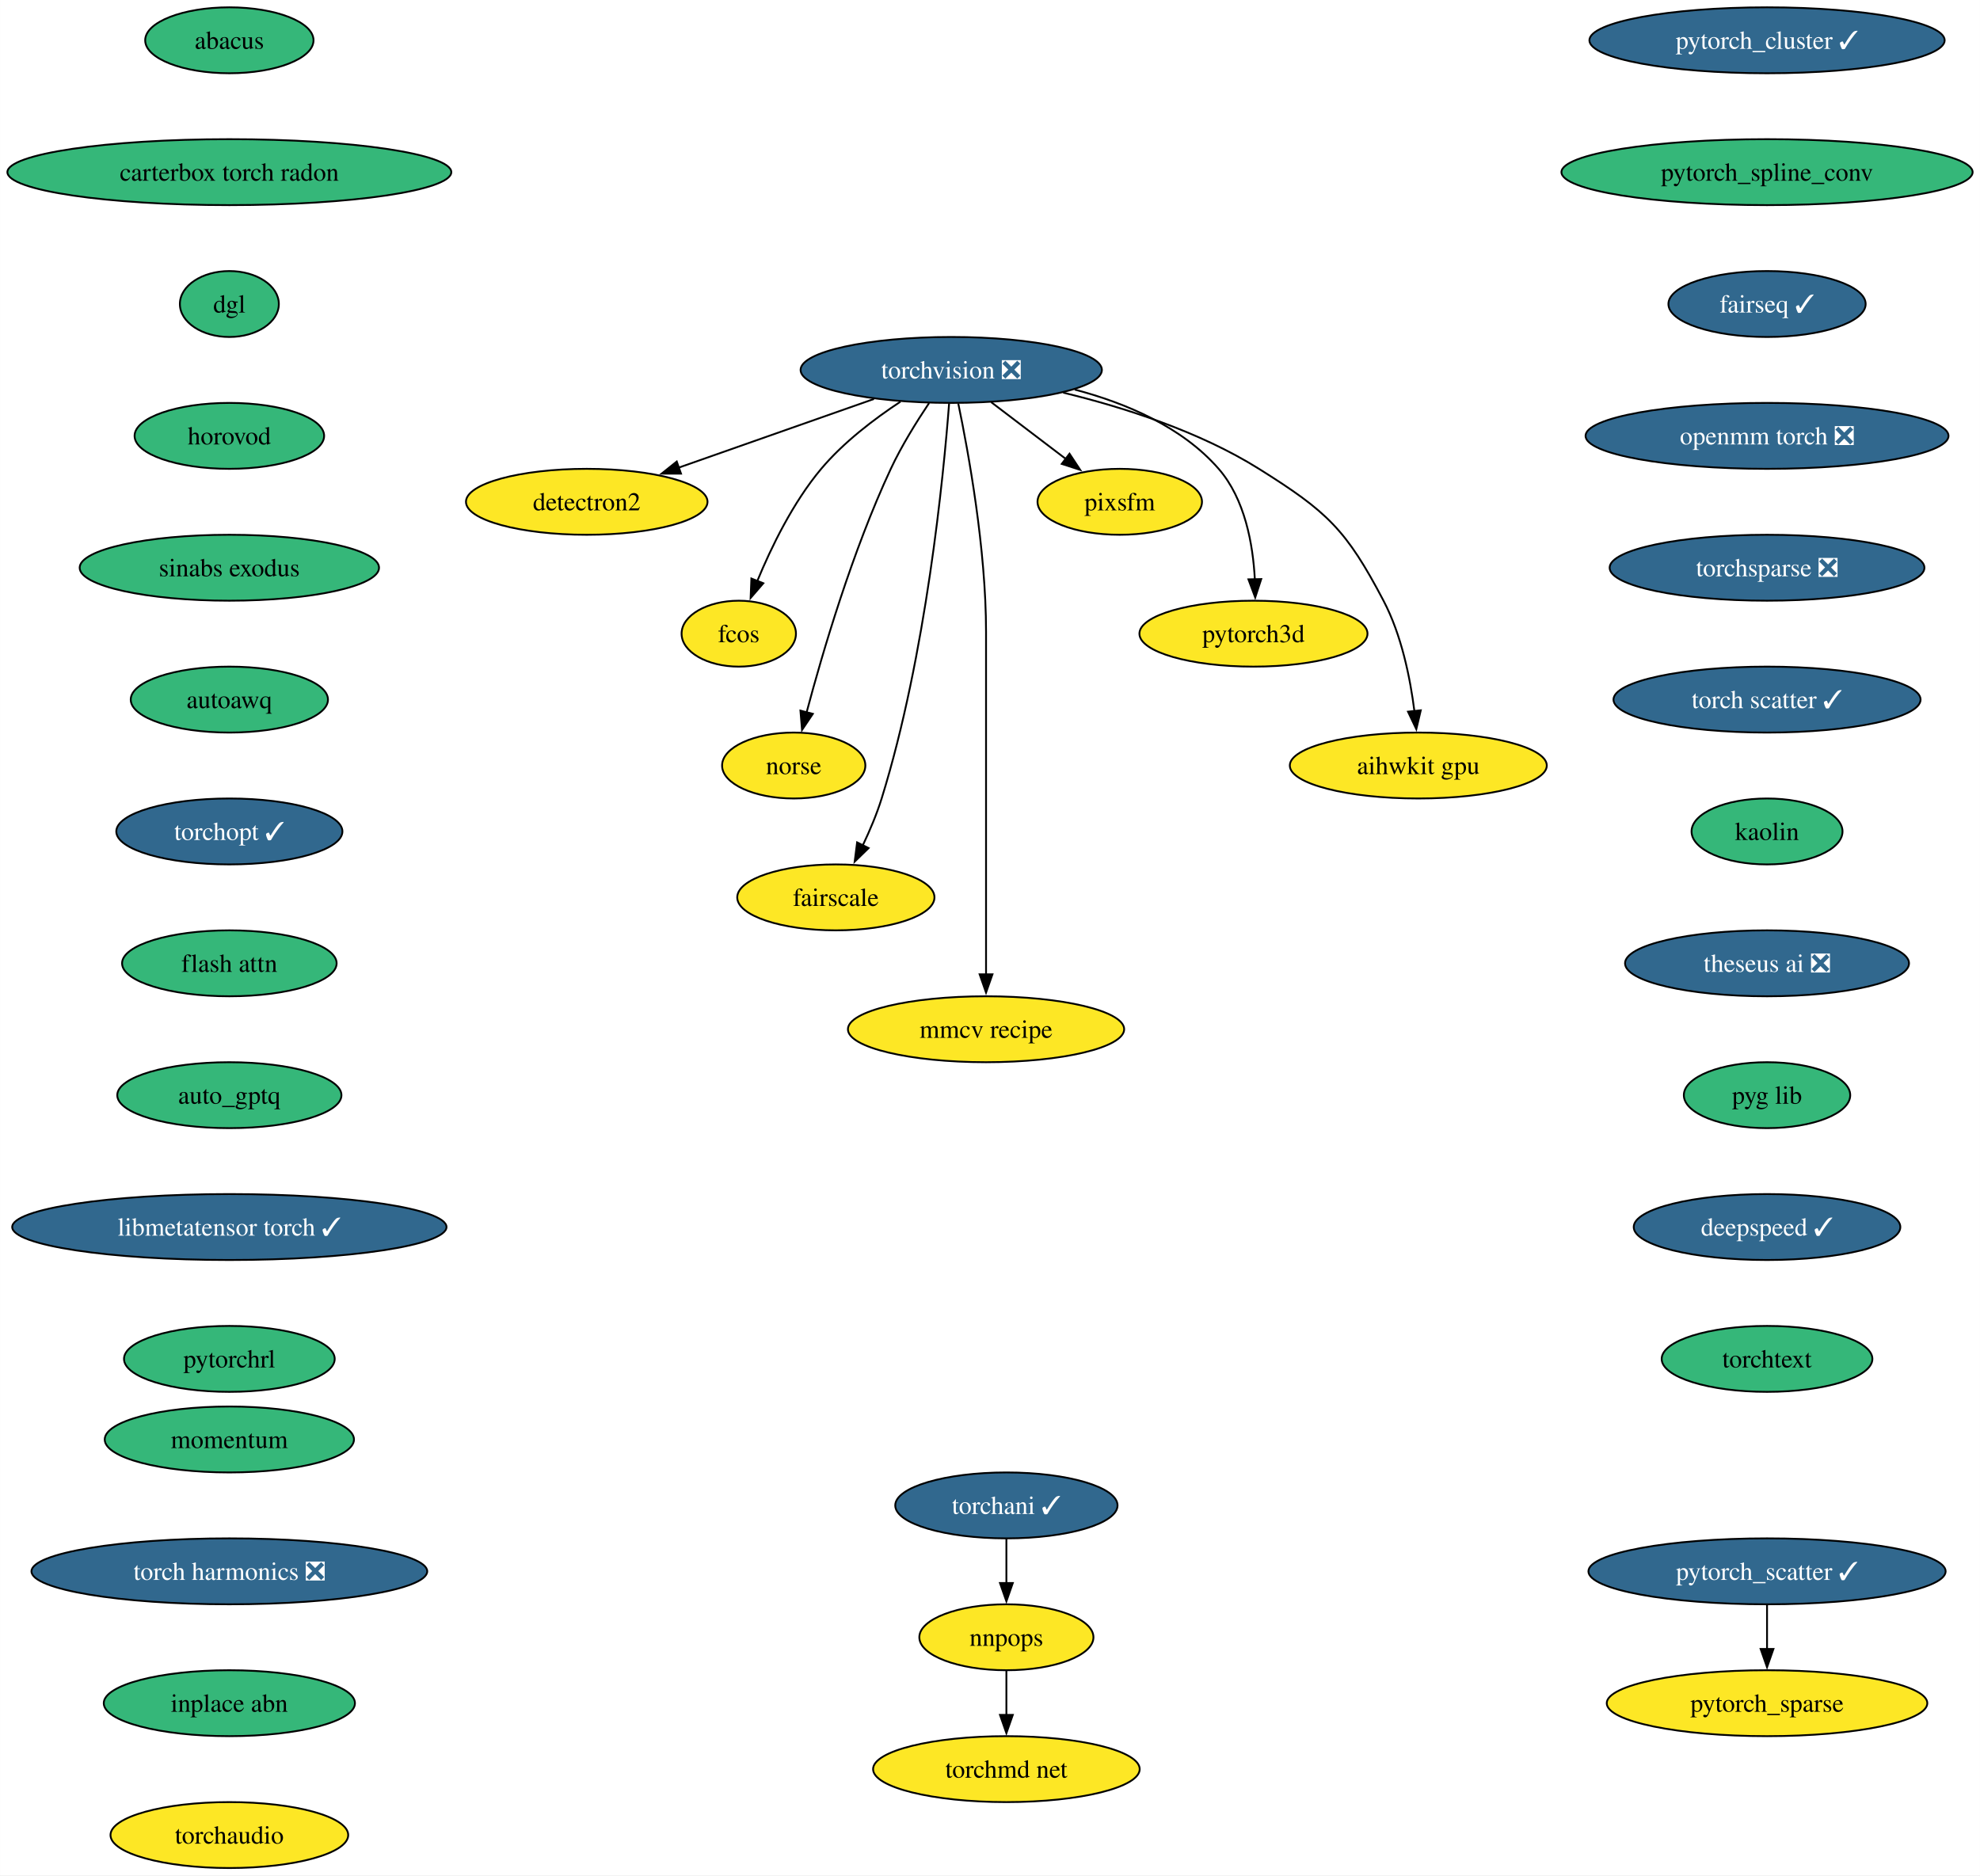
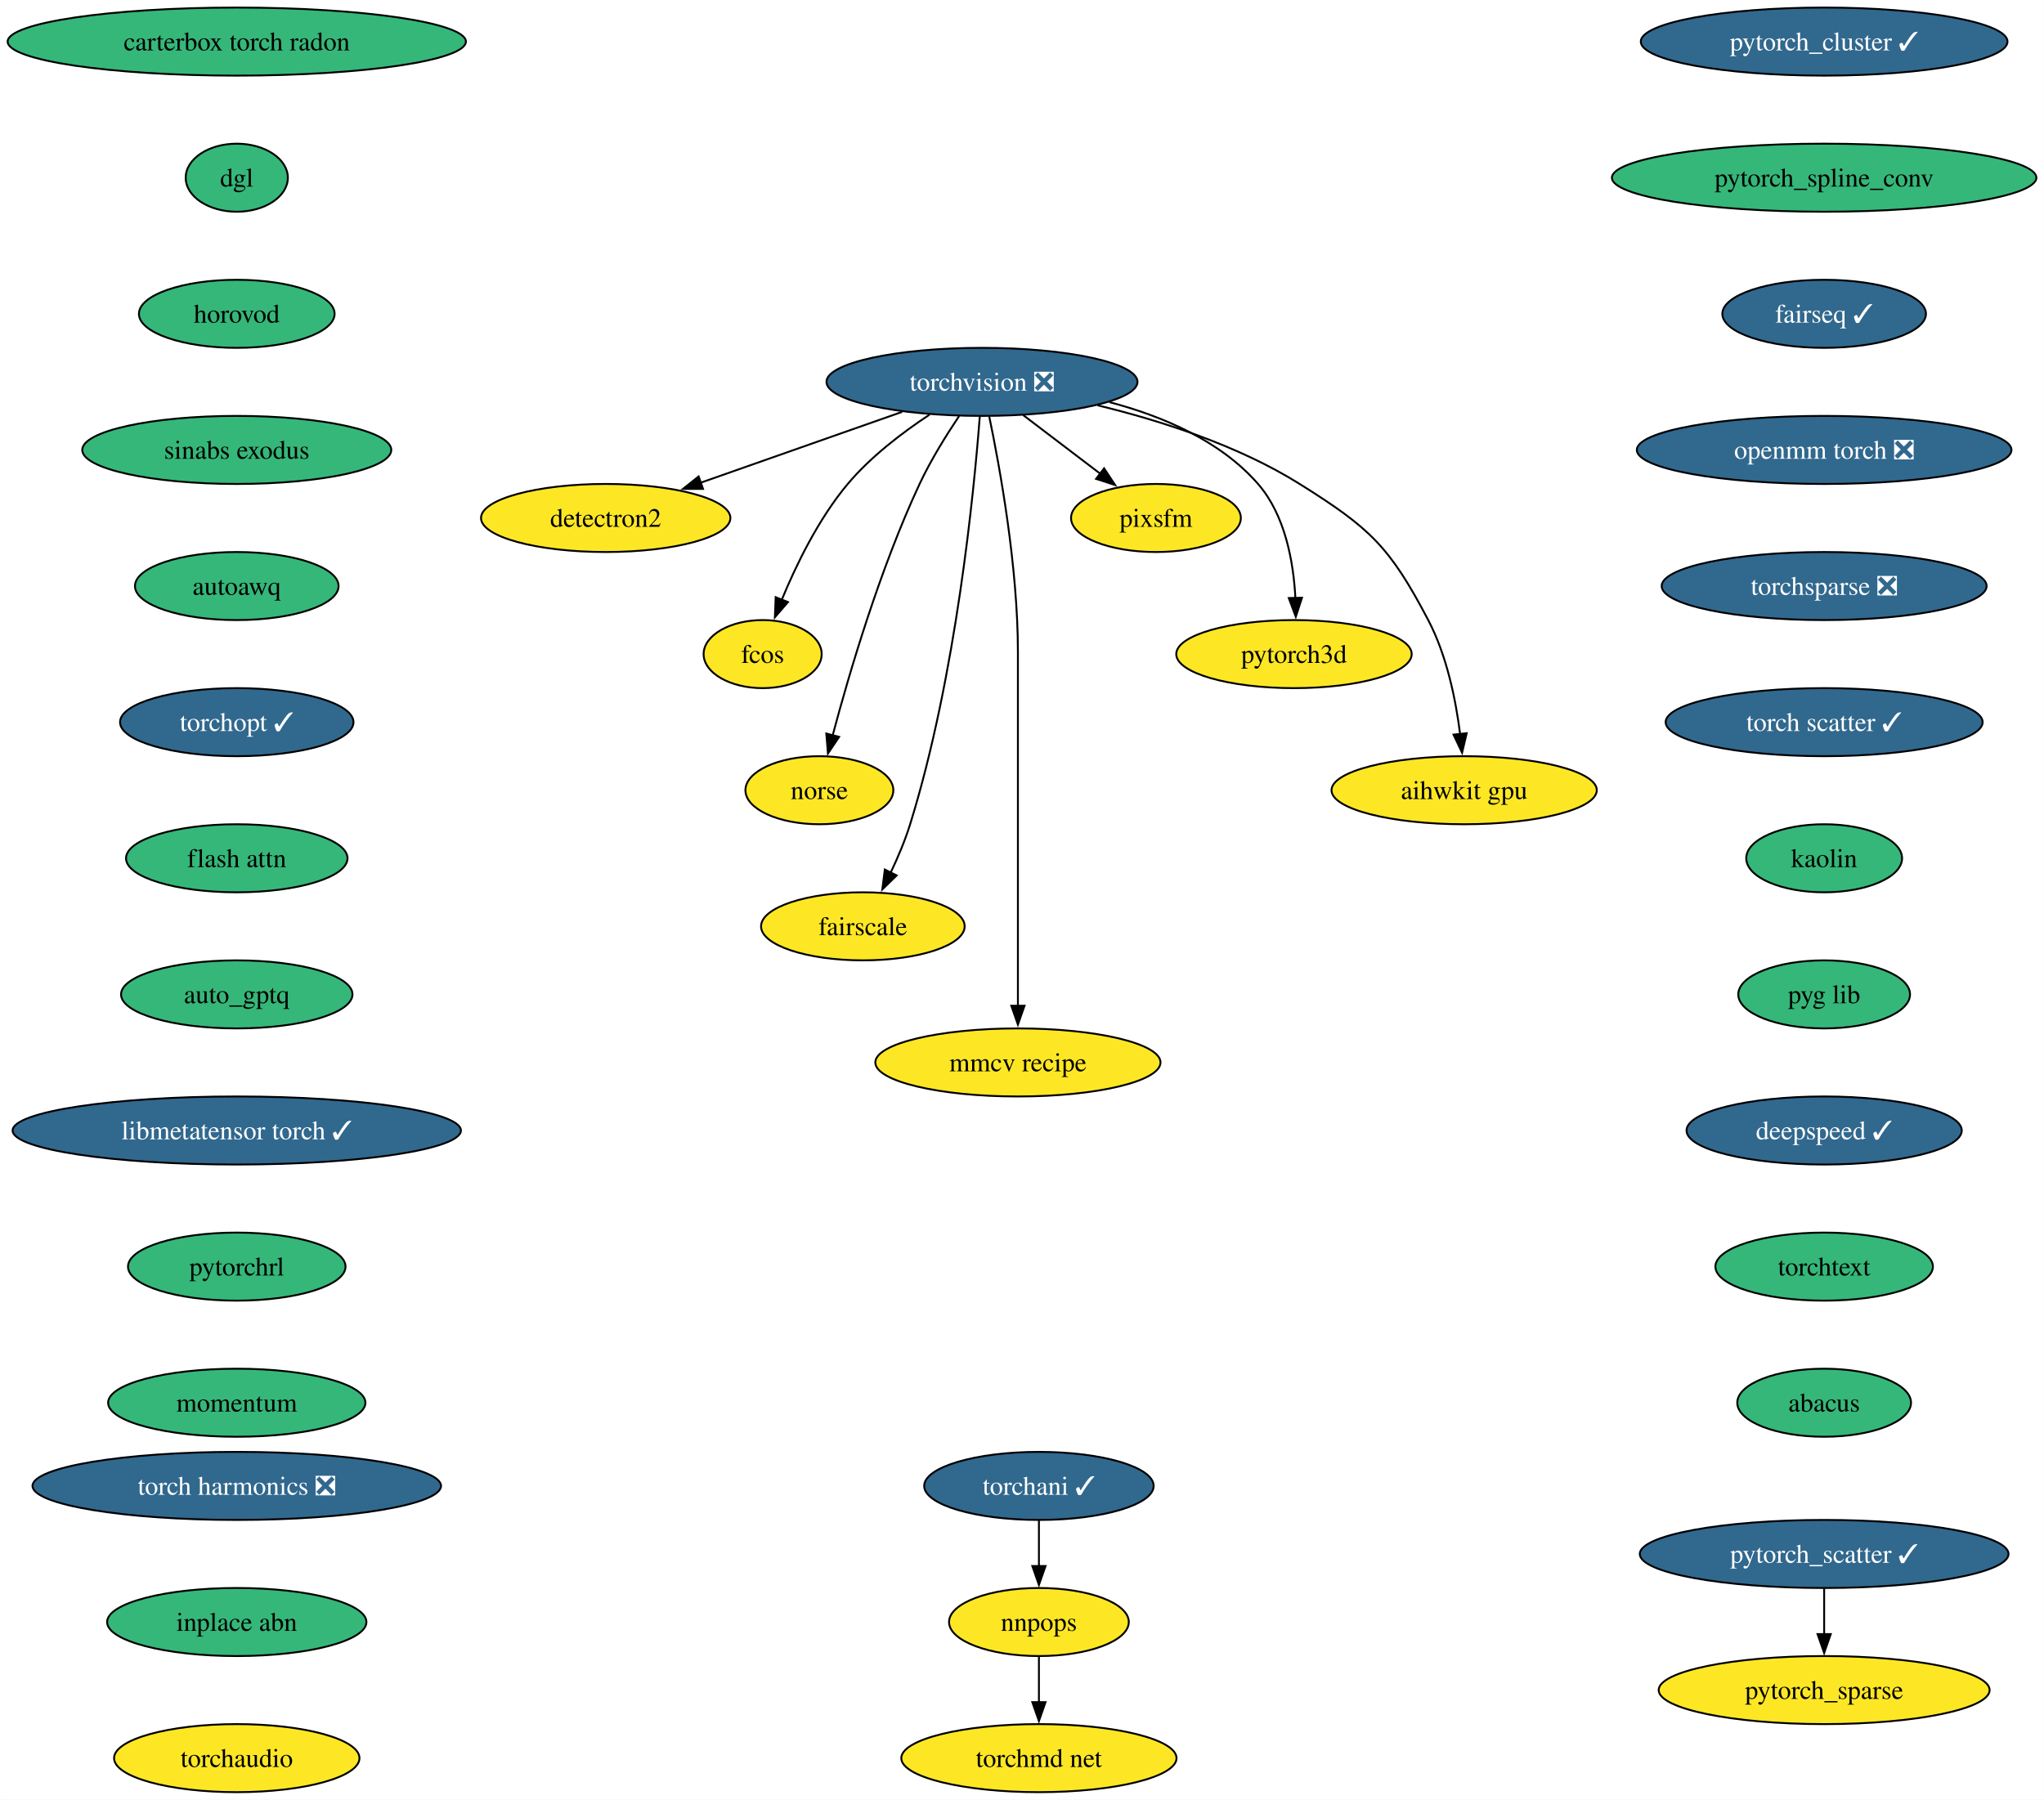
- <svg xmlns="http://www.w3.org/2000/svg" xmlns:xlink="http://www.w3.org/1999/xlink" width="1081pt" height="1024pt" viewBox="0.00 0.00 1080.92 1024.00">
-   <g id="graph0" class="graph" transform="scale(1 1) rotate(0) translate(4 1020)">
-     <polygon fill="white" stroke="none" points="-4,4 -4,-1020 1076.92,-1020 1076.92,4 -4,4" />
+ <svg xmlns="http://www.w3.org/2000/svg" xmlns:xlink="http://www.w3.org/1999/xlink" width="1081pt" height="952pt" viewBox="0.00 0.00 1080.92 952.00">
+   <g id="graph0" class="graph" transform="scale(1 1) rotate(0) translate(4 948)">
+     <polygon fill="white" stroke="none" points="-4,4 -4,-948 1076.92,-948 1076.92,4 -4,4" />
    <g id="node1" class="node">
      <g id="a_node1">
        <a xlink:href="https://github.com/conda-forge/torchvision-feedstock/pull/102" xlink:title="torchvision ❎">
-           <ellipse fill="#31688e" stroke="black" cx="515.3" cy="-818" rx="82.25" ry="18" />
-           <text text-anchor="middle" x="515.3" y="-813.33" font-family="Times,serif" font-size="14.00" fill="white">torchvision ❎</text>
+           <ellipse fill="#31688e" stroke="black" cx="515.3" cy="-746" rx="82.25" ry="18" />
+           <text text-anchor="middle" x="515.3" y="-741.33" font-family="Times,serif" font-size="14.00" fill="white">torchvision ❎</text>
        </a>
      </g>
    </g>
    <g id="node2" class="node">
      <g id="a_node2">
        <a xlink:href="https://github.com/conda-forge/detectron2-feedstock" xlink:title="detectron2">
-           <ellipse fill="#fde725" stroke="black" cx="316.3" cy="-746" rx="65.94" ry="18" />
-           <text text-anchor="middle" x="316.3" y="-741.33" font-family="Times,serif" font-size="14.00">detectron2</text>
+           <ellipse fill="#fde725" stroke="black" cx="316.3" cy="-674" rx="65.94" ry="18" />
+           <text text-anchor="middle" x="316.3" y="-669.33" font-family="Times,serif" font-size="14.00">detectron2</text>
        </a>
      </g>
    </g>
    <g id="edge1" class="edge">
-       <path fill="none" stroke="black" d="M473.1,-802.15C441.94,-791.19 399.4,-776.23 366.5,-764.66" />
-       <polygon fill="black" stroke="black" points="367.76,-761.39 357.16,-761.37 365.44,-767.99 367.76,-761.39" />
+       <path fill="none" stroke="black" d="M473.1,-730.15C441.94,-719.19 399.4,-704.23 366.5,-692.66" />
+       <polygon fill="black" stroke="black" points="367.76,-689.39 357.16,-689.37 365.44,-695.99 367.76,-689.39" />
    </g>
    <g id="node3" class="node">
      <g id="a_node3">
        <a xlink:href="https://github.com/conda-forge/fcos-feedstock" xlink:title="fcos">
-           <ellipse fill="#fde725" stroke="black" cx="399.3" cy="-674" rx="31.22" ry="18" />
-           <text text-anchor="middle" x="399.3" y="-669.33" font-family="Times,serif" font-size="14.00">fcos</text>
+           <ellipse fill="#fde725" stroke="black" cx="399.3" cy="-602" rx="31.22" ry="18" />
+           <text text-anchor="middle" x="399.3" y="-597.33" font-family="Times,serif" font-size="14.00">fcos</text>
        </a>
      </g>
    </g>
    <g id="edge2" class="edge">
-       <path fill="none" stroke="black" d="M487.58,-800.68C473.34,-791.29 456.47,-778.48 444.3,-764 428.92,-745.69 417.03,-721.23 409.35,-702.59" />
-       <polygon fill="black" stroke="black" points="412.7,-701.53 405.77,-693.51 406.19,-704.1 412.7,-701.53" />
+       <path fill="none" stroke="black" d="M487.58,-728.68C473.34,-719.29 456.47,-706.48 444.3,-692 428.92,-673.69 417.03,-649.23 409.35,-630.59" />
+       <polygon fill="black" stroke="black" points="412.7,-629.53 405.77,-621.51 406.19,-632.1 412.7,-629.53" />
    </g>
    <g id="node4" class="node">
      <g id="a_node4">
        <a xlink:href="https://github.com/conda-forge/norse-feedstock" xlink:title="norse">
-           <ellipse fill="#fde725" stroke="black" cx="429.3" cy="-602" rx="39.11" ry="18" />
-           <text text-anchor="middle" x="429.3" y="-597.33" font-family="Times,serif" font-size="14.00">norse</text>
+           <ellipse fill="#fde725" stroke="black" cx="429.3" cy="-530" rx="39.11" ry="18" />
+           <text text-anchor="middle" x="429.3" y="-525.33" font-family="Times,serif" font-size="14.00">norse</text>
        </a>
      </g>
    </g>
    <g id="edge3" class="edge">
-       <path fill="none" stroke="black" d="M503.21,-799.93C496.43,-789.82 488.18,-776.57 482.3,-764 461.32,-719.13 445.01,-663.66 436.31,-630.93" />
-       <polygon fill="black" stroke="black" points="439.74,-630.22 433.83,-621.42 432.97,-631.98 439.74,-630.22" />
+       <path fill="none" stroke="black" d="M503.21,-727.93C496.43,-717.82 488.18,-704.57 482.3,-692 461.32,-647.13 445.01,-591.66 436.31,-558.93" />
+       <polygon fill="black" stroke="black" points="439.74,-558.22 433.83,-549.42 432.97,-559.98 439.74,-558.22" />
    </g>
    <g id="node5" class="node">
      <g id="a_node5">
        <a xlink:href="https://github.com/conda-forge/fairscale-feedstock" xlink:title="fairscale">
-           <ellipse fill="#fde725" stroke="black" cx="452.3" cy="-530" rx="53.84" ry="18" />
-           <text text-anchor="middle" x="452.3" y="-525.33" font-family="Times,serif" font-size="14.00">fairscale</text>
+           <ellipse fill="#fde725" stroke="black" cx="452.3" cy="-458" rx="53.84" ry="18" />
+           <text text-anchor="middle" x="452.3" y="-453.32" font-family="Times,serif" font-size="14.00">fairscale</text>
        </a>
      </g>
    </g>
    <g id="edge4" class="edge">
-       <path fill="none" stroke="black" d="M514.13,-799.67C511.13,-760.46 501.62,-662.28 477.3,-584 474.64,-575.45 470.86,-566.52 467.04,-558.47" />
-       <polygon fill="black" stroke="black" points="470.17,-556.92 462.58,-549.53 463.91,-560.04 470.17,-556.92" />
+       <path fill="none" stroke="black" d="M514.13,-727.67C511.13,-688.46 501.62,-590.28 477.3,-512 474.64,-503.45 470.86,-494.52 467.04,-486.47" />
+       <polygon fill="black" stroke="black" points="470.17,-484.92 462.58,-477.53 463.91,-488.04 470.17,-484.92" />
    </g>
    <g id="node6" class="node">
      <g id="a_node6">
        <a xlink:href="https://github.com/conda-forge/mmcv-recipe-feedstock" xlink:title="mmcv recipe">
-           <ellipse fill="#fde725" stroke="black" cx="534.3" cy="-458" rx="75.41" ry="18" />
-           <text text-anchor="middle" x="534.3" y="-453.32" font-family="Times,serif" font-size="14.00">mmcv recipe</text>
+           <ellipse fill="#fde725" stroke="black" cx="534.3" cy="-386" rx="75.41" ry="18" />
+           <text text-anchor="middle" x="534.3" y="-381.32" font-family="Times,serif" font-size="14.00">mmcv recipe</text>
        </a>
      </g>
    </g>
    <g id="edge5" class="edge">
-       <path fill="none" stroke="black" d="M519.15,-799.61C524.7,-772.94 534.3,-720.27 534.3,-675 534.3,-675 534.3,-675 534.3,-601 534.3,-561.74 534.3,-516.38 534.3,-487.69" />
-       <polygon fill="black" stroke="black" points="537.8,-488 534.3,-478 530.8,-488 537.8,-488" />
+       <path fill="none" stroke="black" d="M519.15,-727.61C524.7,-700.94 534.3,-648.27 534.3,-603 534.3,-603 534.3,-603 534.3,-529 534.3,-489.74 534.3,-444.38 534.3,-415.69" />
+       <polygon fill="black" stroke="black" points="537.8,-416 534.3,-406 530.8,-416 537.8,-416" />
    </g>
    <g id="node7" class="node">
      <g id="a_node7">
        <a xlink:href="https://github.com/conda-forge/pixsfm-feedstock" xlink:title="pixsfm">
-           <ellipse fill="#fde725" stroke="black" cx="607.3" cy="-746" rx="44.9" ry="18" />
-           <text text-anchor="middle" x="607.3" y="-741.33" font-family="Times,serif" font-size="14.00">pixsfm</text>
+           <ellipse fill="#fde725" stroke="black" cx="607.3" cy="-674" rx="44.9" ry="18" />
+           <text text-anchor="middle" x="607.3" y="-669.33" font-family="Times,serif" font-size="14.00">pixsfm</text>
        </a>
      </g>
    </g>
    <g id="edge6" class="edge">
-       <path fill="none" stroke="black" d="M537.1,-800.41C549.36,-791.08 564.83,-779.31 578.13,-769.2" />
-       <polygon fill="black" stroke="black" points="579.87,-772.27 585.71,-763.43 575.63,-766.7 579.87,-772.27" />
+       <path fill="none" stroke="black" d="M537.1,-728.41C549.36,-719.08 564.83,-707.31 578.13,-697.2" />
+       <polygon fill="black" stroke="black" points="579.87,-700.27 585.71,-691.43 575.63,-694.7 579.87,-700.27" />
    </g>
    <g id="node8" class="node">
      <g id="a_node8">
        <a xlink:href="https://github.com/conda-forge/pytorch3d-feedstock" xlink:title="pytorch3d">
-           <ellipse fill="#fde725" stroke="black" cx="680.3" cy="-674" rx="62.26" ry="18" />
-           <text text-anchor="middle" x="680.3" y="-669.33" font-family="Times,serif" font-size="14.00">pytorch3d</text>
+           <ellipse fill="#fde725" stroke="black" cx="680.3" cy="-602" rx="62.26" ry="18" />
+           <text text-anchor="middle" x="680.3" y="-597.33" font-family="Times,serif" font-size="14.00">pytorch3d</text>
        </a>
      </g>
    </g>
    <g id="edge7" class="edge">
-       <path fill="none" stroke="black" d="M582.72,-807.28C610.77,-799.88 641.38,-786.88 661.3,-764 675.67,-747.5 680.05,-722.81 681.05,-703.62" />
-       <polygon fill="black" stroke="black" points="684.54,-703.81 681.26,-693.74 677.55,-703.66 684.54,-703.81" />
+       <path fill="none" stroke="black" d="M582.72,-735.28C610.77,-727.88 641.38,-714.88 661.3,-692 675.67,-675.5 680.05,-650.81 681.05,-631.62" />
+       <polygon fill="black" stroke="black" points="684.54,-631.81 681.26,-621.74 677.55,-631.66 684.54,-631.81" />
    </g>
    <g id="node9" class="node">
      <g id="a_node9">
        <a xlink:href="https://github.com/conda-forge/aihwkit-gpu-feedstock" xlink:title="aihwkit gpu">
-           <ellipse fill="#fde725" stroke="black" cx="770.3" cy="-602" rx="70.15" ry="18" />
-           <text text-anchor="middle" x="770.3" y="-597.33" font-family="Times,serif" font-size="14.00">aihwkit gpu</text>
+           <ellipse fill="#fde725" stroke="black" cx="770.3" cy="-530" rx="70.15" ry="18" />
+           <text text-anchor="middle" x="770.3" y="-525.33" font-family="Times,serif" font-size="14.00">aihwkit gpu</text>
        </a>
      </g>
    </g>
    <g id="edge8" class="edge">
-       <path fill="none" stroke="black" d="M576.41,-805.61C609.77,-797.52 650.78,-784.38 683.3,-764 720.6,-740.63 730.84,-730.97 751.3,-692 761.14,-673.27 765.88,-649.79 768.17,-631.65" />
-       <polygon fill="black" stroke="black" points="771.64,-632.15 769.21,-621.84 764.67,-631.41 771.64,-632.15" />
+       <path fill="none" stroke="black" d="M576.41,-733.61C609.77,-725.52 650.78,-712.38 683.3,-692 720.6,-668.63 730.84,-658.97 751.3,-620 761.14,-601.27 765.88,-577.79 768.17,-559.65" />
+       <polygon fill="black" stroke="black" points="771.64,-560.15 769.21,-549.84 764.67,-559.41 771.64,-560.15" />
    </g>
    <g id="node10" class="node">
      <g id="a_node10">
        <a xlink:href="https://github.com/conda-forge/pytorch_cluster-feedstock/pull/59" xlink:title="pytorch_cluster ✓">
-           <ellipse fill="#31688e" stroke="black" cx="960.69" cy="-998" rx="96.98" ry="18" />
-           <text text-anchor="middle" x="960.69" y="-993.33" font-family="Times,serif" font-size="14.00" fill="white">pytorch_cluster ✓</text>
+           <ellipse fill="#31688e" stroke="black" cx="960.69" cy="-926" rx="96.98" ry="18" />
+           <text text-anchor="middle" x="960.69" y="-921.33" font-family="Times,serif" font-size="14.00" fill="white">pytorch_cluster ✓</text>
        </a>
      </g>
    </g>
    <g id="node11" class="node">
      <g id="a_node11">
        <a xlink:href="https://github.com/conda-forge/pytorch_spline_conv-feedstock" xlink:title="pytorch_spline_conv">
-           <ellipse fill="#35b779" stroke="black" cx="960.69" cy="-926" rx="112.24" ry="18" />
-           <text text-anchor="middle" x="960.69" y="-921.33" font-family="Times,serif" font-size="14.00">pytorch_spline_conv</text>
+           <ellipse fill="#35b779" stroke="black" cx="960.69" cy="-854" rx="112.24" ry="18" />
+           <text text-anchor="middle" x="960.69" y="-849.33" font-family="Times,serif" font-size="14.00">pytorch_spline_conv</text>
        </a>
      </g>
    </g>
    <g id="node14" class="node">
      <g id="a_node14">
        <a xlink:href="https://github.com/conda-forge/fairseq-feedstock/pull/41" xlink:title="fairseq ✓">
-           <ellipse fill="#31688e" stroke="black" cx="960.69" cy="-854" rx="53.84" ry="18" />
-           <text text-anchor="middle" x="960.69" y="-849.33" font-family="Times,serif" font-size="14.00" fill="white">fairseq ✓</text>
+           <ellipse fill="#31688e" stroke="black" cx="960.69" cy="-782" rx="53.84" ry="18" />
+           <text text-anchor="middle" x="960.69" y="-777.33" font-family="Times,serif" font-size="14.00" fill="white">fairseq ✓</text>
        </a>
      </g>
    </g>
    <g id="node12" class="node">
      <g id="a_node12">
        <a xlink:href="https://github.com/conda-forge/pytorch_scatter-feedstock/pull/66" xlink:title="pytorch_scatter ✓">
-           <ellipse fill="#31688e" stroke="black" cx="960.69" cy="-162" rx="97.51" ry="18" />
-           <text text-anchor="middle" x="960.69" y="-157.32" font-family="Times,serif" font-size="14.00" fill="white">pytorch_scatter ✓</text>
+           <ellipse fill="#31688e" stroke="black" cx="960.69" cy="-126" rx="97.51" ry="18" />
+           <text text-anchor="middle" x="960.69" y="-121.33" font-family="Times,serif" font-size="14.00" fill="white">pytorch_scatter ✓</text>
        </a>
      </g>
    </g>
    <g id="node13" class="node">
      <g id="a_node13">
        <a xlink:href="https://github.com/conda-forge/pytorch_sparse-feedstock" xlink:title="pytorch_sparse">
-           <ellipse fill="#fde725" stroke="black" cx="960.69" cy="-90" rx="87.51" ry="18" />
-           <text text-anchor="middle" x="960.69" y="-85.33" font-family="Times,serif" font-size="14.00">pytorch_sparse</text>
+           <ellipse fill="#fde725" stroke="black" cx="960.69" cy="-54" rx="87.51" ry="18" />
+           <text text-anchor="middle" x="960.69" y="-49.33" font-family="Times,serif" font-size="14.00">pytorch_sparse</text>
        </a>
      </g>
    </g>
    <g id="edge10" class="edge">
-       <path fill="none" stroke="black" d="M960.69,-143.7C960.69,-136.41 960.69,-127.73 960.69,-119.54" />
-       <polygon fill="black" stroke="black" points="964.19,-119.62 960.69,-109.62 957.19,-119.62 964.19,-119.62" />
+       <path fill="none" stroke="black" d="M960.69,-107.7C960.69,-100.41 960.69,-91.73 960.69,-83.54" />
+       <polygon fill="black" stroke="black" points="964.19,-83.62 960.69,-73.62 957.19,-83.62 964.19,-83.62" />
    </g>
    <g id="node15" class="node">
      <g id="a_node15">
        <a xlink:href="https://github.com/conda-forge/openmm-torch-feedstock/pull/54" xlink:title="openmm torch ❎">
-           <ellipse fill="#31688e" stroke="black" cx="960.69" cy="-782" rx="99.08" ry="18" />
-           <text text-anchor="middle" x="960.69" y="-777.33" font-family="Times,serif" font-size="14.00" fill="white">openmm torch ❎</text>
+           <ellipse fill="#31688e" stroke="black" cx="960.69" cy="-710" rx="99.08" ry="18" />
+           <text text-anchor="middle" x="960.69" y="-705.33" font-family="Times,serif" font-size="14.00" fill="white">openmm torch ❎</text>
        </a>
      </g>
    </g>
    <g id="node19" class="node">
      <g id="a_node19">
        <a xlink:href="https://github.com/conda-forge/torchsparse-feedstock/pull/38" xlink:title="torchsparse ❎">
-           <ellipse fill="#31688e" stroke="black" cx="960.69" cy="-710" rx="85.93" ry="18" />
-           <text text-anchor="middle" x="960.69" y="-705.33" font-family="Times,serif" font-size="14.00" fill="white">torchsparse ❎</text>
+           <ellipse fill="#31688e" stroke="black" cx="960.69" cy="-638" rx="85.93" ry="18" />
+           <text text-anchor="middle" x="960.69" y="-633.33" font-family="Times,serif" font-size="14.00" fill="white">torchsparse ❎</text>
        </a>
      </g>
    </g>
    <g id="node16" class="node">
      <g id="a_node16">
        <a xlink:href="https://github.com/conda-forge/torchani-feedstock/pull/43" xlink:title="torchani ✓">
-           <ellipse fill="#31688e" stroke="black" cx="545.41" cy="-198" rx="60.68" ry="18" />
-           <text text-anchor="middle" x="545.41" y="-193.32" font-family="Times,serif" font-size="14.00" fill="white">torchani ✓</text>
+           <ellipse fill="#31688e" stroke="black" cx="545.41" cy="-162" rx="60.68" ry="18" />
+           <text text-anchor="middle" x="545.41" y="-157.32" font-family="Times,serif" font-size="14.00" fill="white">torchani ✓</text>
        </a>
      </g>
    </g>
    <g id="node17" class="node">
      <g id="a_node17">
        <a xlink:href="https://github.com/conda-forge/nnpops-feedstock" xlink:title="nnpops">
-           <ellipse fill="#fde725" stroke="black" cx="545.41" cy="-126" rx="47.53" ry="18" />
-           <text text-anchor="middle" x="545.41" y="-121.33" font-family="Times,serif" font-size="14.00">nnpops</text>
+           <ellipse fill="#fde725" stroke="black" cx="545.41" cy="-90" rx="47.53" ry="18" />
+           <text text-anchor="middle" x="545.41" y="-85.33" font-family="Times,serif" font-size="14.00">nnpops</text>
        </a>
      </g>
    </g>
    <g id="edge13" class="edge">
-       <path fill="none" stroke="black" d="M545.41,-179.7C545.41,-172.41 545.41,-163.73 545.41,-155.54" />
-       <polygon fill="black" stroke="black" points="548.91,-155.62 545.41,-145.62 541.91,-155.62 548.91,-155.62" />
+       <path fill="none" stroke="black" d="M545.41,-143.7C545.41,-136.41 545.41,-127.73 545.41,-119.54" />
+       <polygon fill="black" stroke="black" points="548.91,-119.62 545.41,-109.62 541.91,-119.62 548.91,-119.62" />
    </g>
    <g id="node18" class="node">
      <g id="a_node18">
        <a xlink:href="https://github.com/conda-forge/torchmd-net-feedstock" xlink:title="torchmd net">
-           <ellipse fill="#fde725" stroke="black" cx="545.41" cy="-54" rx="72.78" ry="18" />
-           <text text-anchor="middle" x="545.41" y="-49.33" font-family="Times,serif" font-size="14.00">torchmd net</text>
+           <ellipse fill="#fde725" stroke="black" cx="545.41" cy="-18" rx="72.78" ry="18" />
+           <text text-anchor="middle" x="545.41" y="-13.32" font-family="Times,serif" font-size="14.00">torchmd net</text>
        </a>
      </g>
    </g>
    <g id="edge14" class="edge">
-       <path fill="none" stroke="black" d="M545.41,-107.7C545.41,-100.41 545.41,-91.73 545.41,-83.54" />
-       <polygon fill="black" stroke="black" points="548.91,-83.62 545.41,-73.62 541.91,-83.62 548.91,-83.62" />
+       <path fill="none" stroke="black" d="M545.41,-71.7C545.41,-64.41 545.41,-55.73 545.41,-47.54" />
+       <polygon fill="black" stroke="black" points="548.91,-47.62 545.41,-37.62 541.91,-47.62 548.91,-47.62" />
    </g>
    <g id="node20" class="node">
      <g id="a_node20">
        <a xlink:href="https://github.com/conda-forge/torch-scatter-feedstock/pull/35" xlink:title="torch scatter ✓">
-           <ellipse fill="#31688e" stroke="black" cx="960.69" cy="-638" rx="83.83" ry="18" />
-           <text text-anchor="middle" x="960.69" y="-633.33" font-family="Times,serif" font-size="14.00" fill="white">torch scatter ✓</text>
+           <ellipse fill="#31688e" stroke="black" cx="960.69" cy="-566" rx="83.83" ry="18" />
+           <text text-anchor="middle" x="960.69" y="-561.33" font-family="Times,serif" font-size="14.00" fill="white">torch scatter ✓</text>
        </a>
      </g>
    </g>
    <g id="node21" class="node">
      <g id="a_node21">
        <a xlink:href="https://github.com/conda-forge/kaolin-feedstock" xlink:title="kaolin">
-           <ellipse fill="#35b779" stroke="black" cx="960.69" cy="-566" rx="41.21" ry="18" />
-           <text text-anchor="middle" x="960.69" y="-561.33" font-family="Times,serif" font-size="14.00">kaolin</text>
+           <ellipse fill="#35b779" stroke="black" cx="960.69" cy="-494" rx="41.21" ry="18" />
+           <text text-anchor="middle" x="960.69" y="-489.32" font-family="Times,serif" font-size="14.00">kaolin</text>
        </a>
      </g>
    </g>
    <g id="node22" class="node">
      <g id="a_node22">
-         <a xlink:href="https://github.com/conda-forge/theseus-ai-feedstock/pull/23" xlink:title="theseus ai ❎">
-           <ellipse fill="#31688e" stroke="black" cx="960.69" cy="-494" rx="77.52" ry="18" />
-           <text text-anchor="middle" x="960.69" y="-489.32" font-family="Times,serif" font-size="14.00" fill="white">theseus ai ❎</text>
-         </a>
-       </g>
-     </g>
-     <g id="node23" class="node">
-       <g id="a_node23">
        <a xlink:href="https://github.com/conda-forge/pyg-lib-feedstock" xlink:title="pyg lib">
          <ellipse fill="#35b779" stroke="black" cx="960.69" cy="-422" rx="45.42" ry="18" />
          <text text-anchor="middle" x="960.69" y="-417.32" font-family="Times,serif" font-size="14.00">pyg lib</text>
        </a>
      </g>
    </g>
-     <g id="node24" class="node">
-       <g id="a_node24">
+     <g id="node23" class="node">
+       <g id="a_node23">
        <a xlink:href="https://github.com/conda-forge/deepspeed-feedstock/pull/72" xlink:title="deepspeed ✓">
          <ellipse fill="#31688e" stroke="black" cx="960.69" cy="-350" rx="72.78" ry="18" />
          <text text-anchor="middle" x="960.69" y="-345.32" font-family="Times,serif" font-size="14.00" fill="white">deepspeed ✓</text>
        </a>
      </g>
    </g>
-     <g id="node25" class="node">
-       <g id="a_node25">
+     <g id="node24" class="node">
+       <g id="a_node24">
        <a xlink:href="https://github.com/conda-forge/torchtext-feedstock" xlink:title="torchtext">
          <ellipse fill="#35b779" stroke="black" cx="960.69" cy="-278" rx="57.52" ry="18" />
          <text text-anchor="middle" x="960.69" y="-273.32" font-family="Times,serif" font-size="14.00">torchtext</text>
        </a>
      </g>
    </g>
+     <g id="node25" class="node">
+       <g id="a_node25">
+         <a xlink:href="https://github.com/conda-forge/abacus-feedstock" xlink:title="abacus">
+           <ellipse fill="#35b779" stroke="black" cx="960.69" cy="-206" rx="45.95" ry="18" />
+           <text text-anchor="middle" x="960.69" y="-201.32" font-family="Times,serif" font-size="14.00">abacus</text>
+         </a>
+       </g>
+     </g>
    <g id="node26" class="node">
      <g id="a_node26">
-         <a xlink:href="https://github.com/conda-forge/abacus-feedstock" xlink:title="abacus">
-           <ellipse fill="#35b779" stroke="black" cx="121.18" cy="-998" rx="45.95" ry="18" />
-           <text text-anchor="middle" x="121.18" y="-993.33" font-family="Times,serif" font-size="14.00">abacus</text>
-         </a>
-       </g>
-     </g>
-     <g id="node27" class="node">
-       <g id="a_node27">
        <a xlink:href="https://github.com/conda-forge/carterbox-torch-radon-feedstock" xlink:title="carterbox torch radon">
          <ellipse fill="#35b779" stroke="black" cx="121.18" cy="-926" rx="121.18" ry="18" />
          <text text-anchor="middle" x="121.18" y="-921.33" font-family="Times,serif" font-size="14.00">carterbox torch radon</text>
        </a>
      </g>
    </g>
-     <g id="node28" class="node">
-       <g id="a_node28">
+     <g id="node27" class="node">
+       <g id="a_node27">
        <a xlink:href="https://github.com/conda-forge/dgl-feedstock" xlink:title="dgl">
          <ellipse fill="#35b779" stroke="black" cx="121.18" cy="-854" rx="27.01" ry="18" />
          <text text-anchor="middle" x="121.18" y="-849.33" font-family="Times,serif" font-size="14.00">dgl</text>
        </a>
      </g>
    </g>
-     <g id="node29" class="node">
-       <g id="a_node29">
+     <g id="node28" class="node">
+       <g id="a_node28">
        <a xlink:href="https://github.com/conda-forge/horovod-feedstock" xlink:title="horovod">
          <ellipse fill="#35b779" stroke="black" cx="121.18" cy="-782" rx="51.74" ry="18" />
          <text text-anchor="middle" x="121.18" y="-777.33" font-family="Times,serif" font-size="14.00">horovod</text>
        </a>
      </g>
    </g>
-     <g id="node30" class="node">
-       <g id="a_node30">
+     <g id="node29" class="node">
+       <g id="a_node29">
        <a xlink:href="https://github.com/conda-forge/sinabs-exodus-feedstock" xlink:title="sinabs exodus">
          <ellipse fill="#35b779" stroke="black" cx="121.18" cy="-710" rx="81.72" ry="18" />
          <text text-anchor="middle" x="121.18" y="-705.33" font-family="Times,serif" font-size="14.00">sinabs exodus</text>
        </a>
      </g>
    </g>
-     <g id="node31" class="node">
-       <g id="a_node31">
+     <g id="node30" class="node">
+       <g id="a_node30">
        <a xlink:href="https://github.com/conda-forge/autoawq-feedstock" xlink:title="autoawq">
          <ellipse fill="#35b779" stroke="black" cx="121.18" cy="-638" rx="53.84" ry="18" />
          <text text-anchor="middle" x="121.18" y="-633.33" font-family="Times,serif" font-size="14.00">autoawq</text>
        </a>
      </g>
    </g>
-     <g id="node32" class="node">
-       <g id="a_node32">
+     <g id="node31" class="node">
+       <g id="a_node31">
        <a xlink:href="https://github.com/conda-forge/torchopt-feedstock/pull/8" xlink:title="torchopt ✓">
          <ellipse fill="#31688e" stroke="black" cx="121.18" cy="-566" rx="61.73" ry="18" />
          <text text-anchor="middle" x="121.18" y="-561.33" font-family="Times,serif" font-size="14.00" fill="white">torchopt ✓</text>
        </a>
      </g>
    </g>
-     <g id="node33" class="node">
-       <g id="a_node33">
+     <g id="node32" class="node">
+       <g id="a_node32">
        <a xlink:href="https://github.com/conda-forge/flash-attn-feedstock" xlink:title="flash attn">
          <ellipse fill="#35b779" stroke="black" cx="121.18" cy="-494" rx="58.57" ry="18" />
          <text text-anchor="middle" x="121.18" y="-489.32" font-family="Times,serif" font-size="14.00">flash attn</text>
        </a>
      </g>
    </g>
-     <g id="node34" class="node">
-       <g id="a_node34">
+     <g id="node33" class="node">
+       <g id="a_node33">
        <a xlink:href="https://github.com/conda-forge/auto_gptq-feedstock" xlink:title="auto_gptq">
          <ellipse fill="#35b779" stroke="black" cx="121.18" cy="-422" rx="61.2" ry="18" />
          <text text-anchor="middle" x="121.18" y="-417.32" font-family="Times,serif" font-size="14.00">auto_gptq</text>
        </a>
      </g>
    </g>
-     <g id="node35" class="node">
-       <g id="a_node35">
+     <g id="node34" class="node">
+       <g id="a_node34">
        <a xlink:href="https://github.com/conda-forge/libmetatensor-torch-feedstock/pull/8" xlink:title="libmetatensor torch ✓">
          <ellipse fill="#31688e" stroke="black" cx="121.18" cy="-350" rx="118.55" ry="18" />
          <text text-anchor="middle" x="121.18" y="-345.32" font-family="Times,serif" font-size="14.00" fill="white">libmetatensor torch ✓</text>
        </a>
      </g>
    </g>
-     <g id="node36" class="node">
-       <g id="a_node36">
+     <g id="node35" class="node">
+       <g id="a_node35">
        <a xlink:href="https://github.com/conda-forge/pytorchrl-feedstock" xlink:title="pytorchrl">
          <ellipse fill="#35b779" stroke="black" cx="121.18" cy="-278" rx="57.52" ry="18" />
          <text text-anchor="middle" x="121.18" y="-273.32" font-family="Times,serif" font-size="14.00">pytorchrl</text>
        </a>
      </g>
    </g>
+     <g id="node36" class="node">
+       <g id="a_node36">
+         <a xlink:href="https://github.com/conda-forge/momentum-feedstock" xlink:title="momentum">
+           <ellipse fill="#35b779" stroke="black" cx="121.18" cy="-206" rx="68.04" ry="18" />
+           <text text-anchor="middle" x="121.18" y="-201.32" font-family="Times,serif" font-size="14.00">momentum</text>
+         </a>
+       </g>
+     </g>
    <g id="node37" class="node">
      <g id="a_node37">
-         <a xlink:href="https://github.com/conda-forge/momentum-feedstock" xlink:title="momentum">
-           <ellipse fill="#35b779" stroke="black" cx="121.18" cy="-234" rx="68.04" ry="18" />
-           <text text-anchor="middle" x="121.18" y="-229.32" font-family="Times,serif" font-size="14.00">momentum</text>
-         </a>
-       </g>
-     </g>
-     <g id="node38" class="node">
-       <g id="a_node38">
        <a xlink:href="https://github.com/conda-forge/torch-harmonics-feedstock/pull/6" xlink:title="torch harmonics ❎">
          <ellipse fill="#31688e" stroke="black" cx="121.18" cy="-162" rx="108.03" ry="18" />
          <text text-anchor="middle" x="121.18" y="-157.32" font-family="Times,serif" font-size="14.00" fill="white">torch harmonics ❎</text>
        </a>
      </g>
    </g>
-     <g id="node39" class="node">
-       <g id="a_node39">
+     <g id="node38" class="node">
+       <g id="a_node38">
        <a xlink:href="https://github.com/conda-forge/inplace-abn-feedstock" xlink:title="inplace abn">
          <ellipse fill="#35b779" stroke="black" cx="121.18" cy="-90" rx="68.57" ry="18" />
          <text text-anchor="middle" x="121.18" y="-85.33" font-family="Times,serif" font-size="14.00">inplace abn</text>
        </a>
      </g>
    </g>
-     <g id="node40" class="node">
-       <g id="a_node40">
+     <g id="node39" class="node">
+       <g id="a_node39">
        <a xlink:href="https://github.com/conda-forge/torchaudio-feedstock" xlink:title="torchaudio">
          <ellipse fill="#fde725" stroke="black" cx="121.18" cy="-18" rx="64.89" ry="18" />
          <text text-anchor="middle" x="121.18" y="-13.32" font-family="Times,serif" font-size="14.00">torchaudio</text>
        </a>
      </g>
    </g>
  </g>
</svg>
